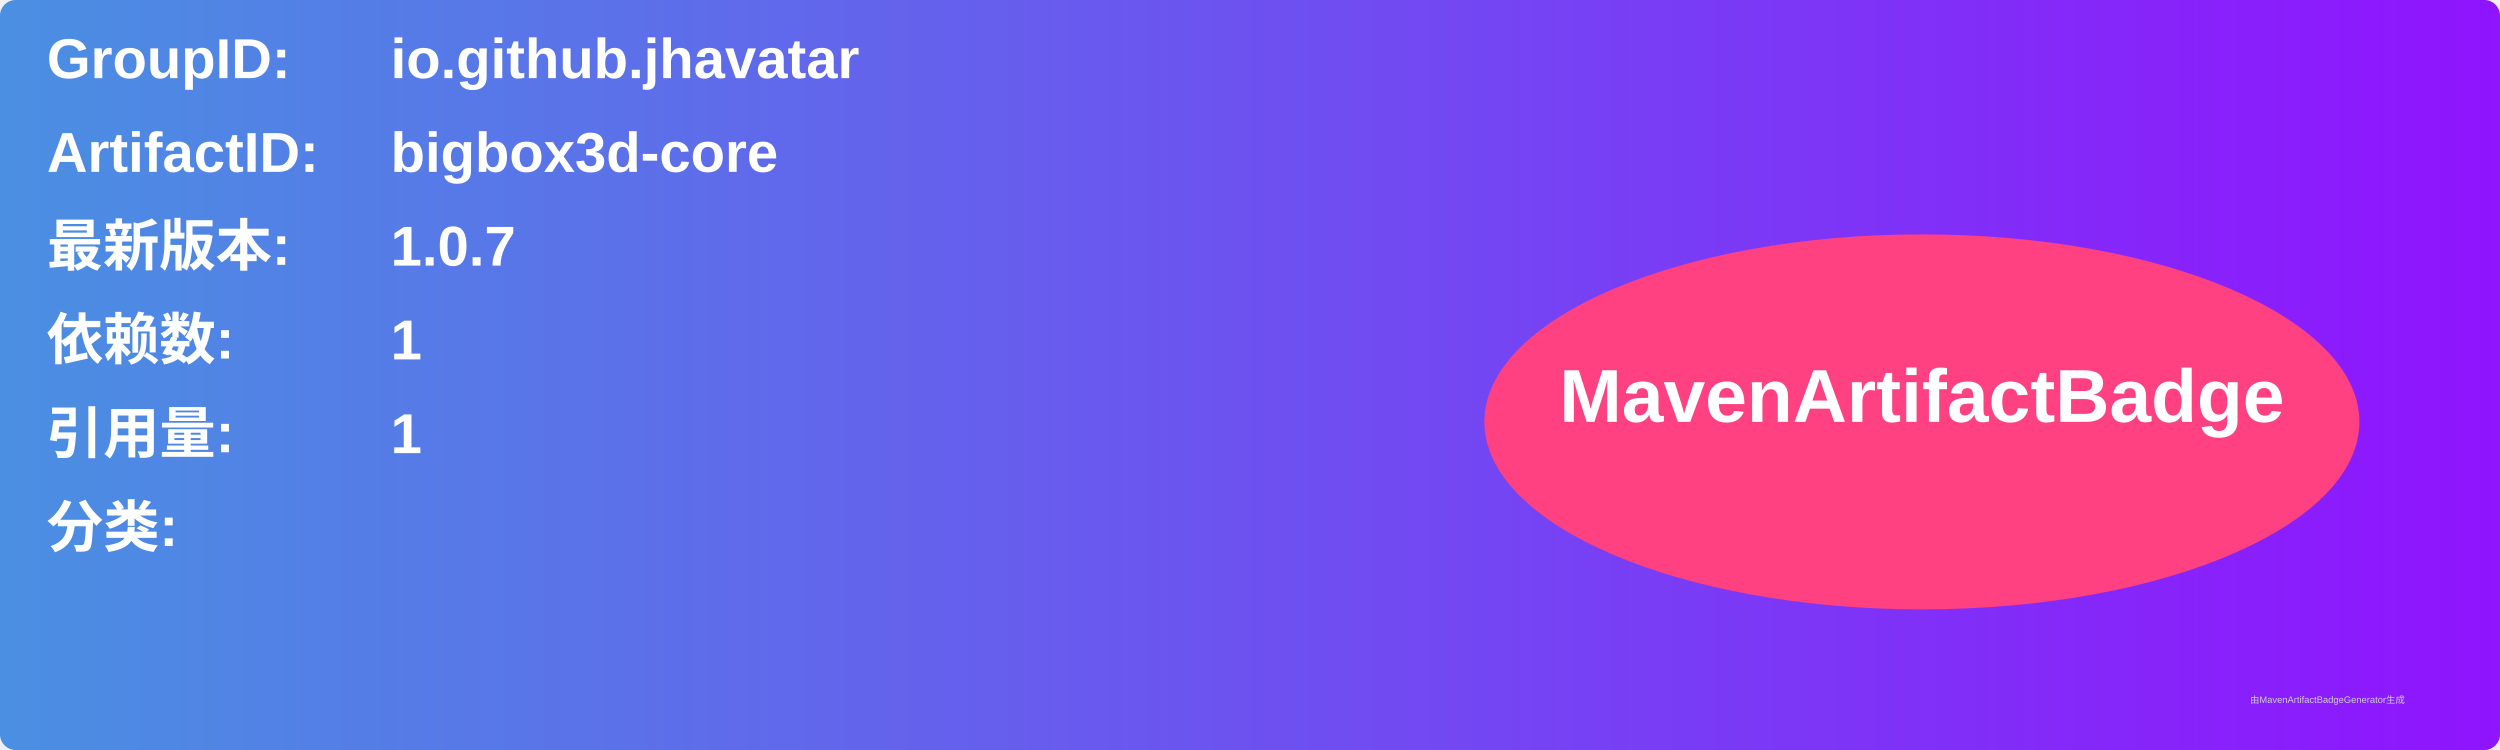
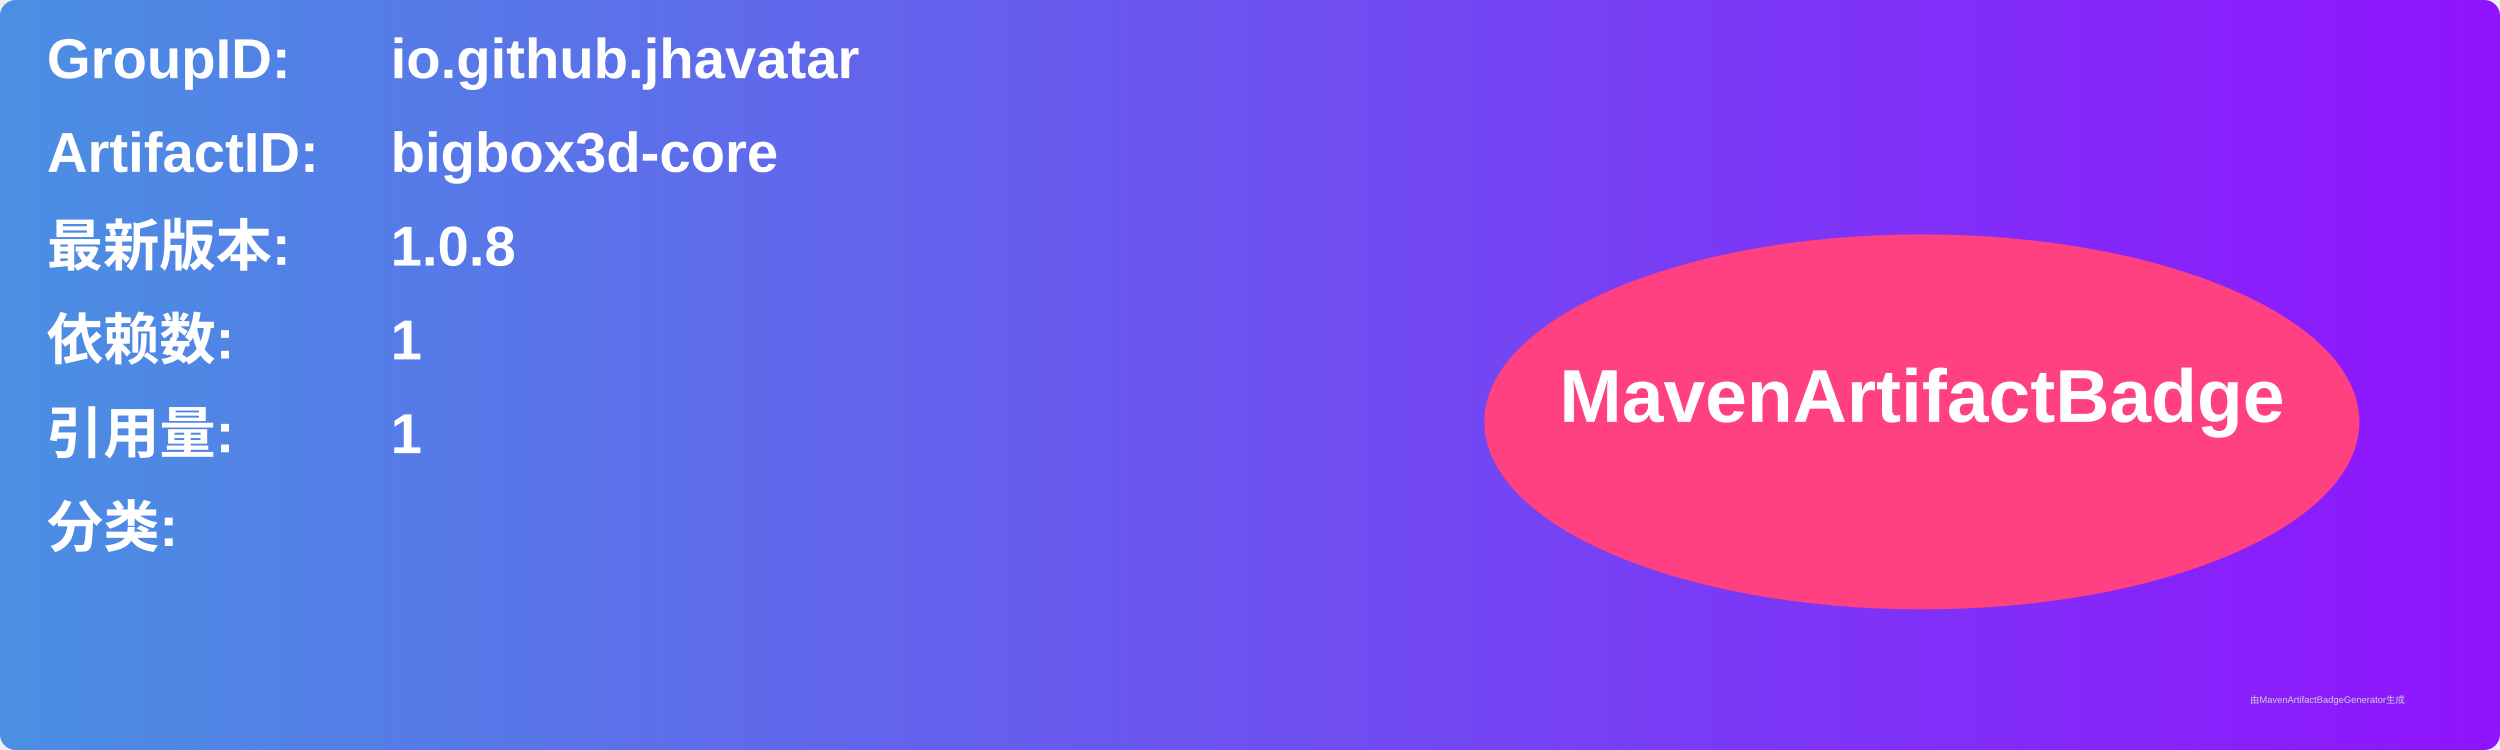
<svg xmlns="http://www.w3.org/2000/svg" width="800" height="240" viewBox="0 0 800 240">
  <linearGradient id="grad" x1="0%" y1="0%" x2="100%" y2="0%">
    <stop offset="0%" stop-color="#4a90e2" />
    <stop offset="100%" stop-color="#9013fe" />
  </linearGradient>
  <rect width="100%" height="100%" rx="5" ry="5" fill="url(#grad)" />
  <g transform="translate(15, 15)">
    <text x="0" y="10" font-family="Arial" font-size="18" fill="white" font-weight="bold" width="260">GroupID:</text>
    <text x="110" y="10" font-family="Arial" font-size="18" fill="white" font-weight="bold" width="460">io.github.jhavatar</text>
    <text x="0" y="40" font-family="Arial" font-size="18" fill="white" font-weight="bold" width="260">ArtifactID:</text>
    <text x="110" y="40" font-family="Arial" font-size="18" fill="white" font-weight="bold" width="460">bigbox3d-core</text>
    <text x="0" y="70" font-family="Arial" font-size="18" fill="white" font-weight="bold">最新版本:</text>
    <text x="110" y="70" font-family="Arial" font-size="18" fill="white" font-weight="bold">
-       <tspan font-weight="bold">1.0.7</tspan>
+       <tspan font-weight="bold">1.0.8</tspan>
    </text>
    <text x="0" y="100" font-family="Arial" font-size="18" fill="white" font-weight="bold">依赖数: </text>
    <text x="110" y="100" font-family="Arial" font-size="18" fill="white">
      <tspan font-weight="bold">1</tspan>
    </text>
    <text x="0" y="130" font-family="Arial" font-size="18" fill="white" font-weight="bold">引用量: </text>
    <text x="110" y="130" font-family="Arial" font-size="18" fill="white">
      <tspan font-weight="bold">1</tspan>
    </text>
    <text x="0" y="160" font-family="Arial" font-size="18" fill="white" font-weight="bold">分类:</text>
    <text x="10" y="190" font-family="Arial" font-size="10" fill="white">
      <tspan font-weight="bold" />
    </text>
    <ellipse cx="600" cy="120" rx="140" ry="60" fill="#ff4081" />
    <text x="600" y="120" text-anchor="middle" font-family="Arial" font-size="24" fill="white" font-weight="bold">MavenArtifactBadge</text>
  </g>
  <text x="720" y="225" font-family="Arial" font-size="3" fill="#d0d0d0">由MavenArtifactBadgeGenerator生成</text>
</svg>
